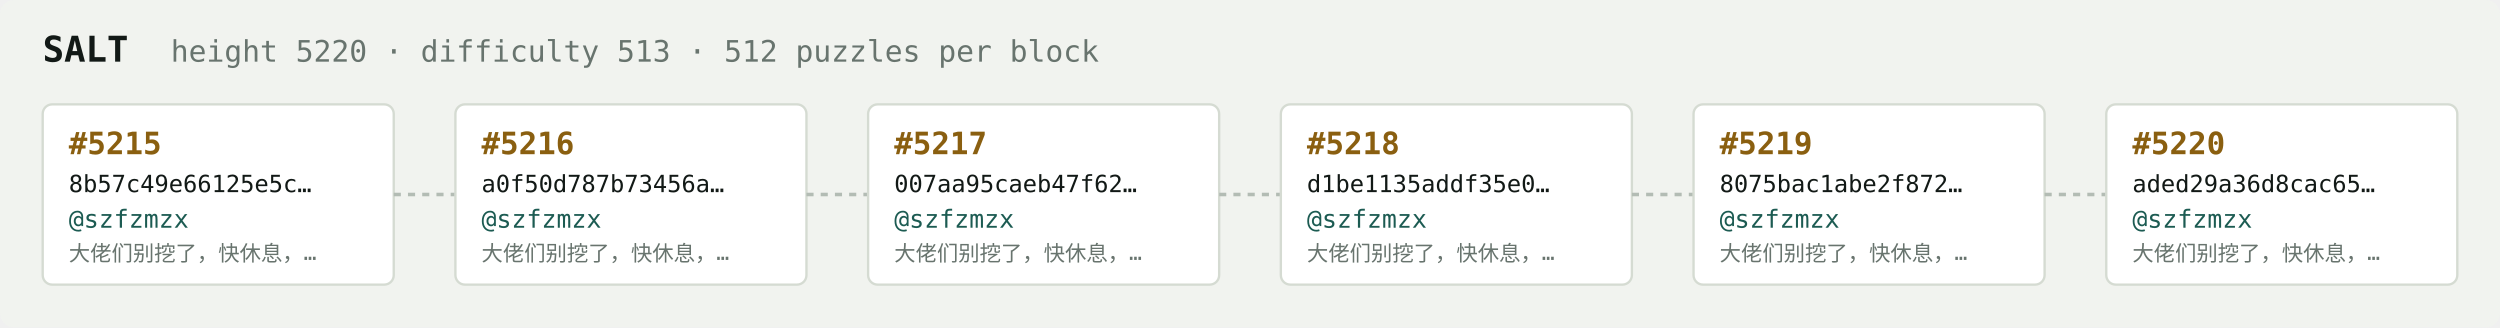
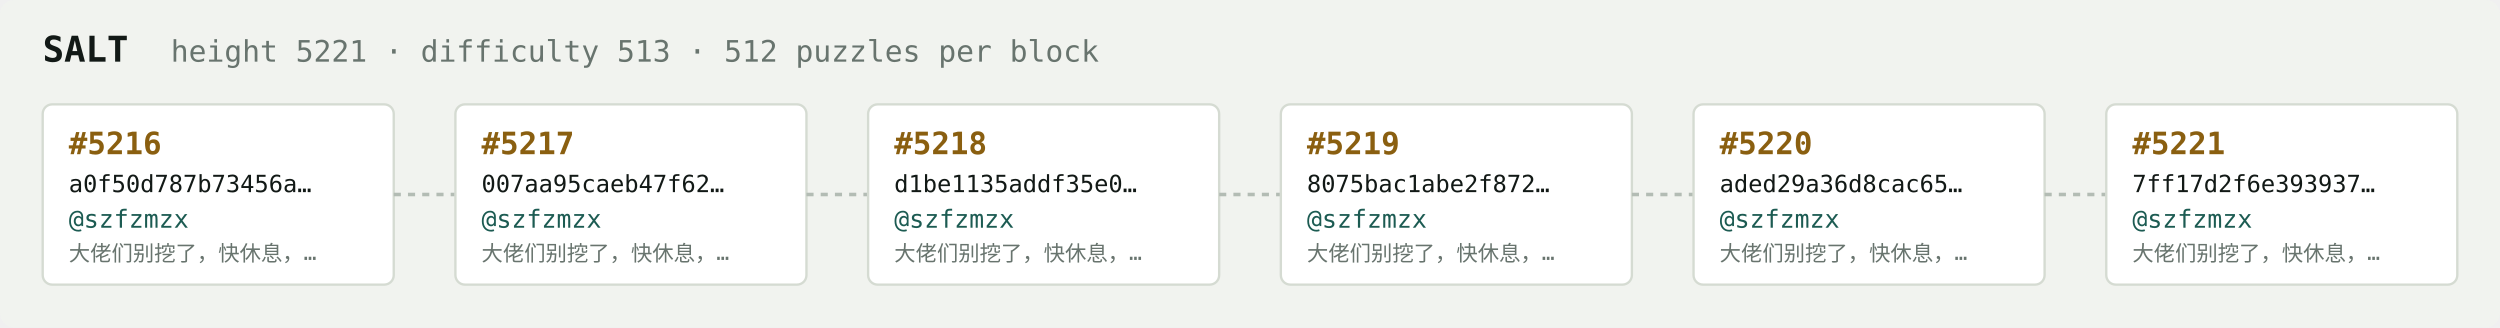
<svg xmlns="http://www.w3.org/2000/svg" width="1054" height="138" viewBox="0 0 1054 138" font-family="ui-monospace,SFMono-Regular,Menlo,monospace">
  <rect fill="#f1f3ef" width="1054" height="138" rx="6" />
  <text x="18" y="26" fill="#121916" font-size="15" font-weight="700">SALT</text>
-   <text x="72" y="26" fill="#68746e" font-size="12.5">height 5220 · difficulty 513 · 512 puzzles per block</text>
+   <text x="72" y="26" fill="#68746e" font-size="12.5">height 5221 · difficulty 513 · 512 puzzles per block</text>
  <rect x="18" y="44" width="148" height="76" rx="4" fill="#ffffff" stroke="#d5dbd2" stroke-width="1" />
-   <text x="29" y="65" fill="#8a5f10" font-size="13" font-weight="700">#5215</text>
-   <text x="29" y="81" fill="#121916" font-size="10">8b57c49e66125e5c…</text>
+   <text x="29" y="65" fill="#8a5f10" font-size="13" font-weight="700">#5216</text>
+   <text x="29" y="81" fill="#121916" font-size="10">a0f50d787b73456a…</text>
  <text x="29" y="96" fill="#1c5b52" font-size="10.5">@szfzmzx</text>
  <text x="29" y="110" fill="#68746e" font-size="9">大佬们别挖了，快休息，…</text>
  <line x1="166" y1="82.0" x2="192" y2="82.0" stroke="#b3bcb4" stroke-width="1.5" stroke-dasharray="3 3" />
  <rect x="192" y="44" width="148" height="76" rx="4" fill="#ffffff" stroke="#d5dbd2" stroke-width="1" />
-   <text x="203" y="65" fill="#8a5f10" font-size="13" font-weight="700">#5216</text>
-   <text x="203" y="81" fill="#121916" font-size="10">a0f50d787b73456a…</text>
+   <text x="203" y="65" fill="#8a5f10" font-size="13" font-weight="700">#5217</text>
+   <text x="203" y="81" fill="#121916" font-size="10">007aa95caeb47f62…</text>
  <text x="203" y="96" fill="#1c5b52" font-size="10.5">@szfzmzx</text>
  <text x="203" y="110" fill="#68746e" font-size="9">大佬们别挖了，快休息，…</text>
  <line x1="340" y1="82.0" x2="366" y2="82.0" stroke="#b3bcb4" stroke-width="1.5" stroke-dasharray="3 3" />
  <rect x="366" y="44" width="148" height="76" rx="4" fill="#ffffff" stroke="#d5dbd2" stroke-width="1" />
-   <text x="377" y="65" fill="#8a5f10" font-size="13" font-weight="700">#5217</text>
-   <text x="377" y="81" fill="#121916" font-size="10">007aa95caeb47f62…</text>
+   <text x="377" y="65" fill="#8a5f10" font-size="13" font-weight="700">#5218</text>
+   <text x="377" y="81" fill="#121916" font-size="10">d1be1135addf35e0…</text>
  <text x="377" y="96" fill="#1c5b52" font-size="10.5">@szfzmzx</text>
  <text x="377" y="110" fill="#68746e" font-size="9">大佬们别挖了，快休息，…</text>
  <line x1="514" y1="82.0" x2="540" y2="82.0" stroke="#b3bcb4" stroke-width="1.5" stroke-dasharray="3 3" />
  <rect x="540" y="44" width="148" height="76" rx="4" fill="#ffffff" stroke="#d5dbd2" stroke-width="1" />
-   <text x="551" y="65" fill="#8a5f10" font-size="13" font-weight="700">#5218</text>
-   <text x="551" y="81" fill="#121916" font-size="10">d1be1135addf35e0…</text>
+   <text x="551" y="65" fill="#8a5f10" font-size="13" font-weight="700">#5219</text>
+   <text x="551" y="81" fill="#121916" font-size="10">8075bac1abe2f872…</text>
  <text x="551" y="96" fill="#1c5b52" font-size="10.5">@szfzmzx</text>
  <text x="551" y="110" fill="#68746e" font-size="9">大佬们别挖了，快休息，…</text>
  <line x1="688" y1="82.0" x2="714" y2="82.0" stroke="#b3bcb4" stroke-width="1.5" stroke-dasharray="3 3" />
  <rect x="714" y="44" width="148" height="76" rx="4" fill="#ffffff" stroke="#d5dbd2" stroke-width="1" />
-   <text x="725" y="65" fill="#8a5f10" font-size="13" font-weight="700">#5219</text>
-   <text x="725" y="81" fill="#121916" font-size="10">8075bac1abe2f872…</text>
+   <text x="725" y="65" fill="#8a5f10" font-size="13" font-weight="700">#5220</text>
+   <text x="725" y="81" fill="#121916" font-size="10">aded29a36d8cac65…</text>
  <text x="725" y="96" fill="#1c5b52" font-size="10.5">@szfzmzx</text>
  <text x="725" y="110" fill="#68746e" font-size="9">大佬们别挖了，快休息，…</text>
  <line x1="862" y1="82.0" x2="888" y2="82.0" stroke="#b3bcb4" stroke-width="1.5" stroke-dasharray="3 3" />
  <rect x="888" y="44" width="148" height="76" rx="4" fill="#ffffff" stroke="#d5dbd2" stroke-width="1" />
-   <text x="899" y="65" fill="#8a5f10" font-size="13" font-weight="700">#5220</text>
-   <text x="899" y="81" fill="#121916" font-size="10">aded29a36d8cac65…</text>
+   <text x="899" y="65" fill="#8a5f10" font-size="13" font-weight="700">#5221</text>
+   <text x="899" y="81" fill="#121916" font-size="10">7ff17d2f6e393937…</text>
  <text x="899" y="96" fill="#1c5b52" font-size="10.5">@szfzmzx</text>
  <text x="899" y="110" fill="#68746e" font-size="9">大佬们别挖了，快休息，…</text>
</svg>
